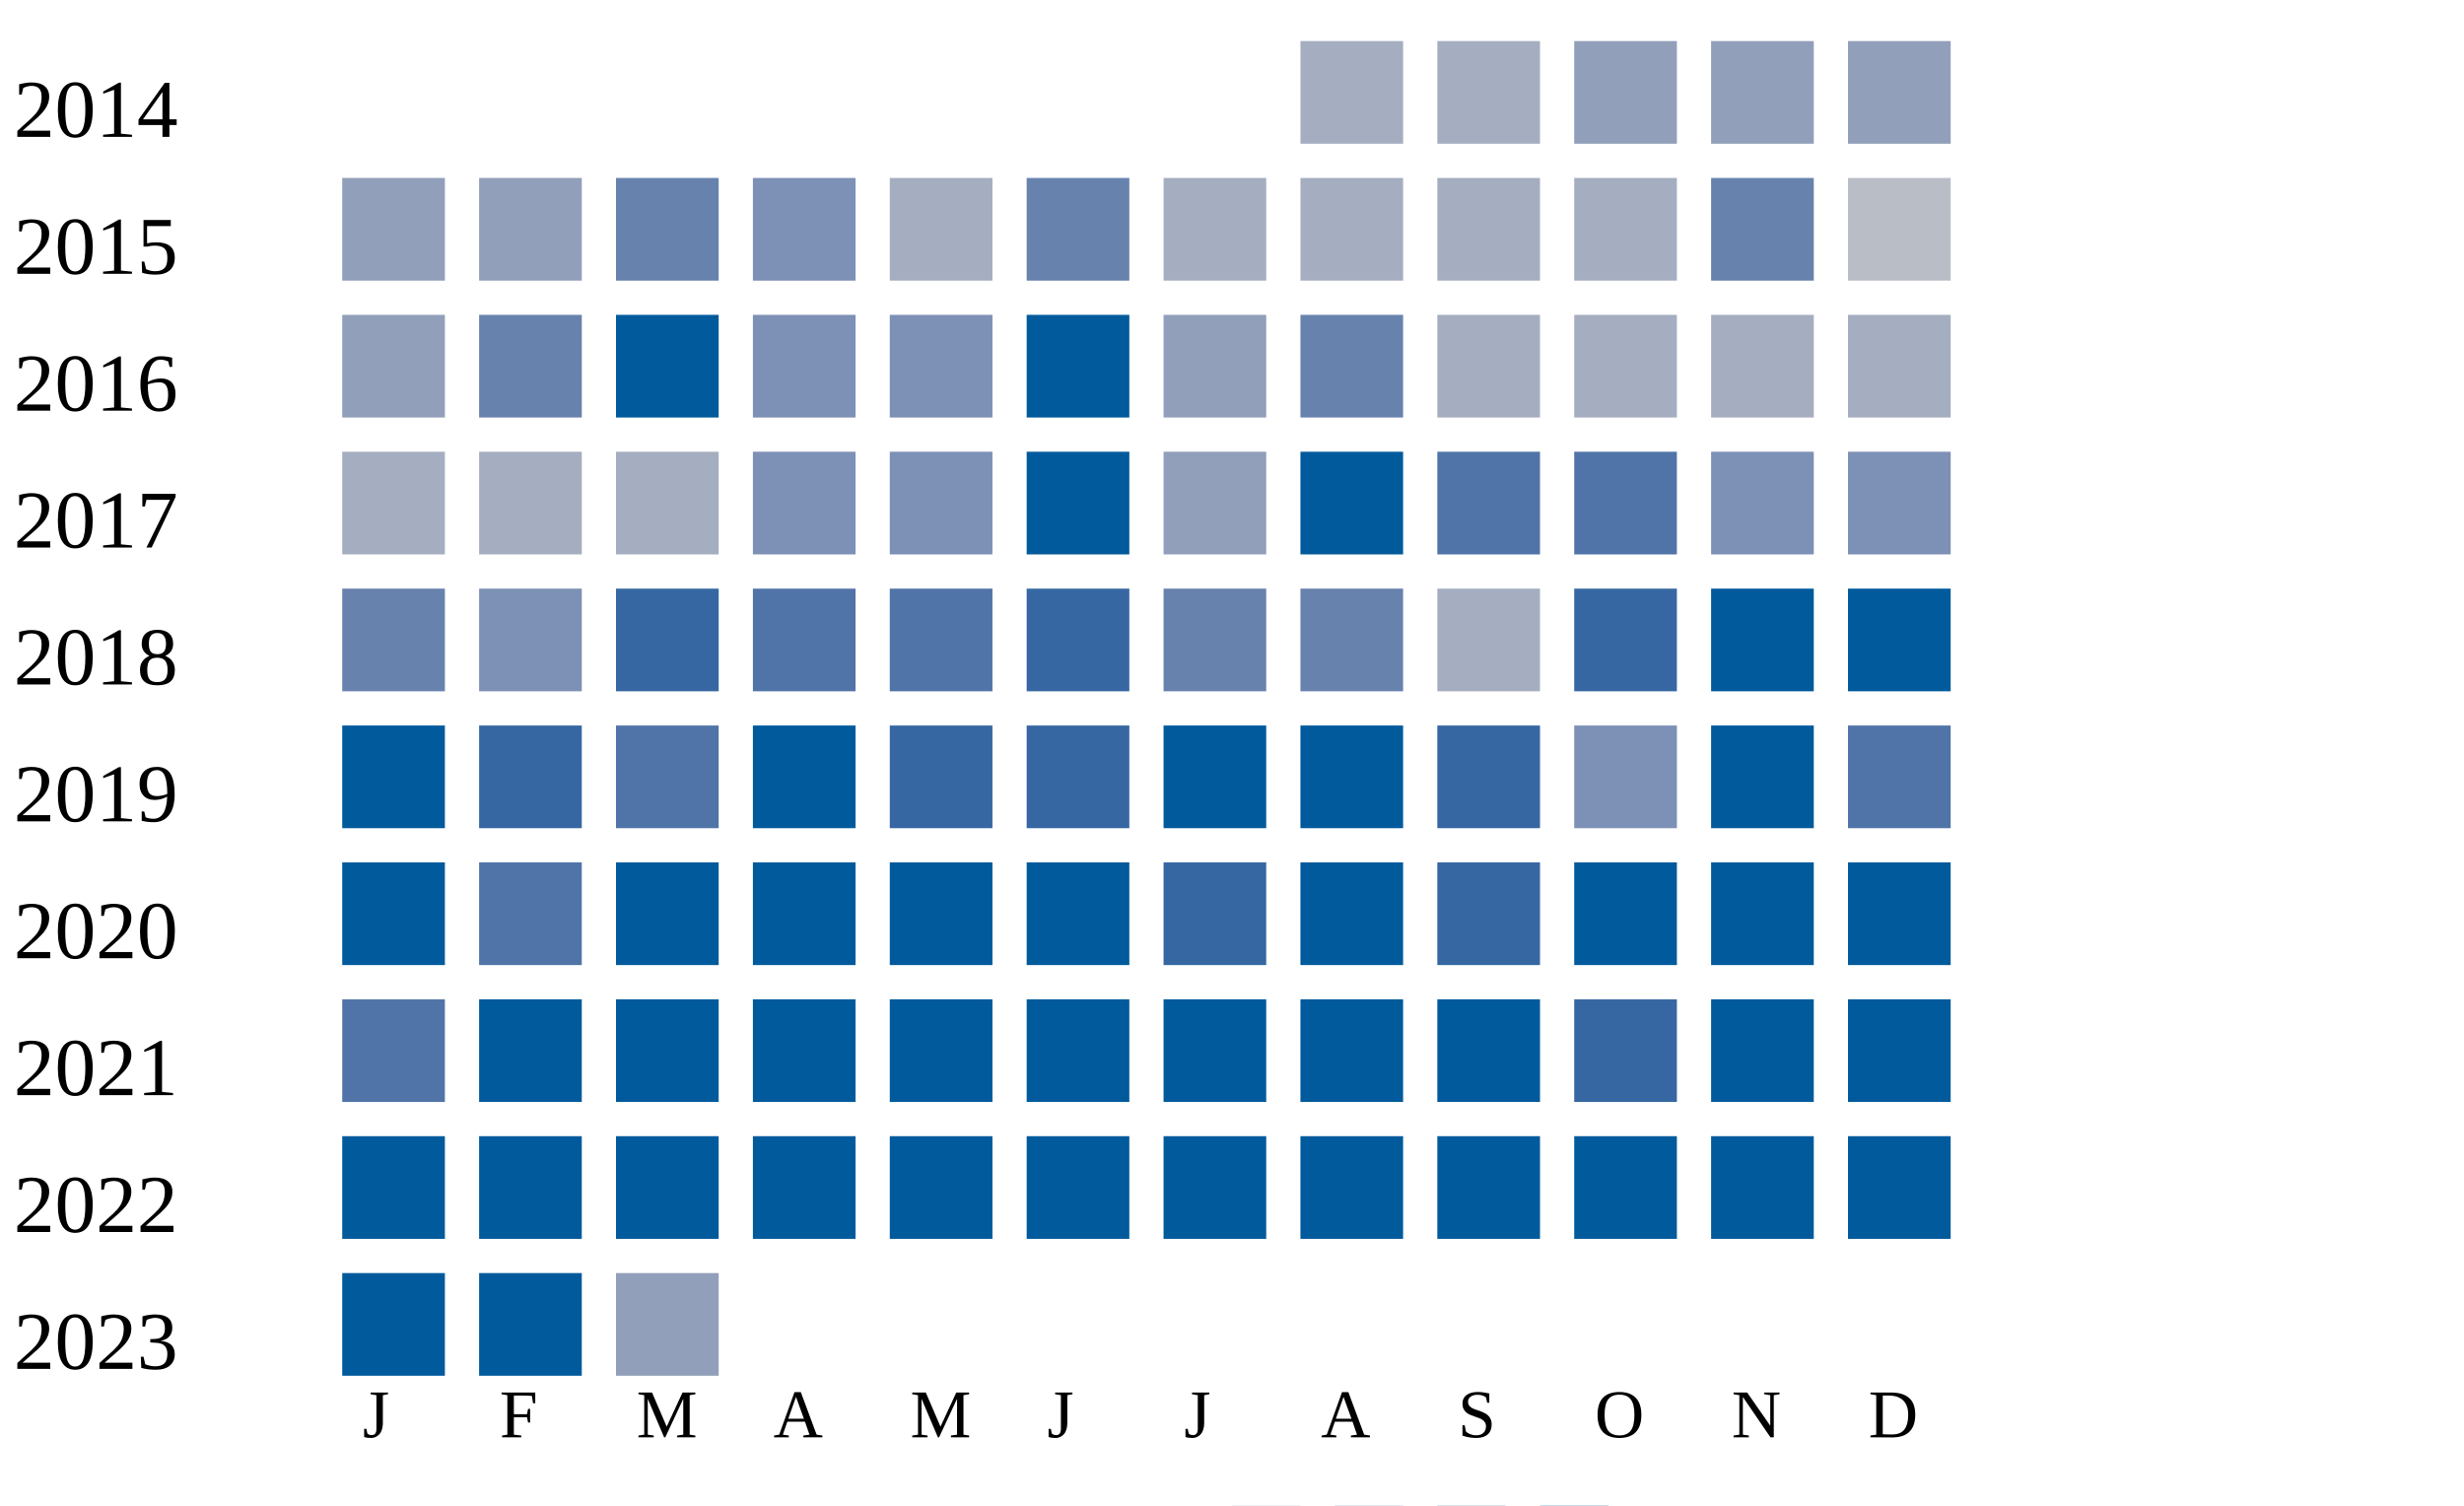
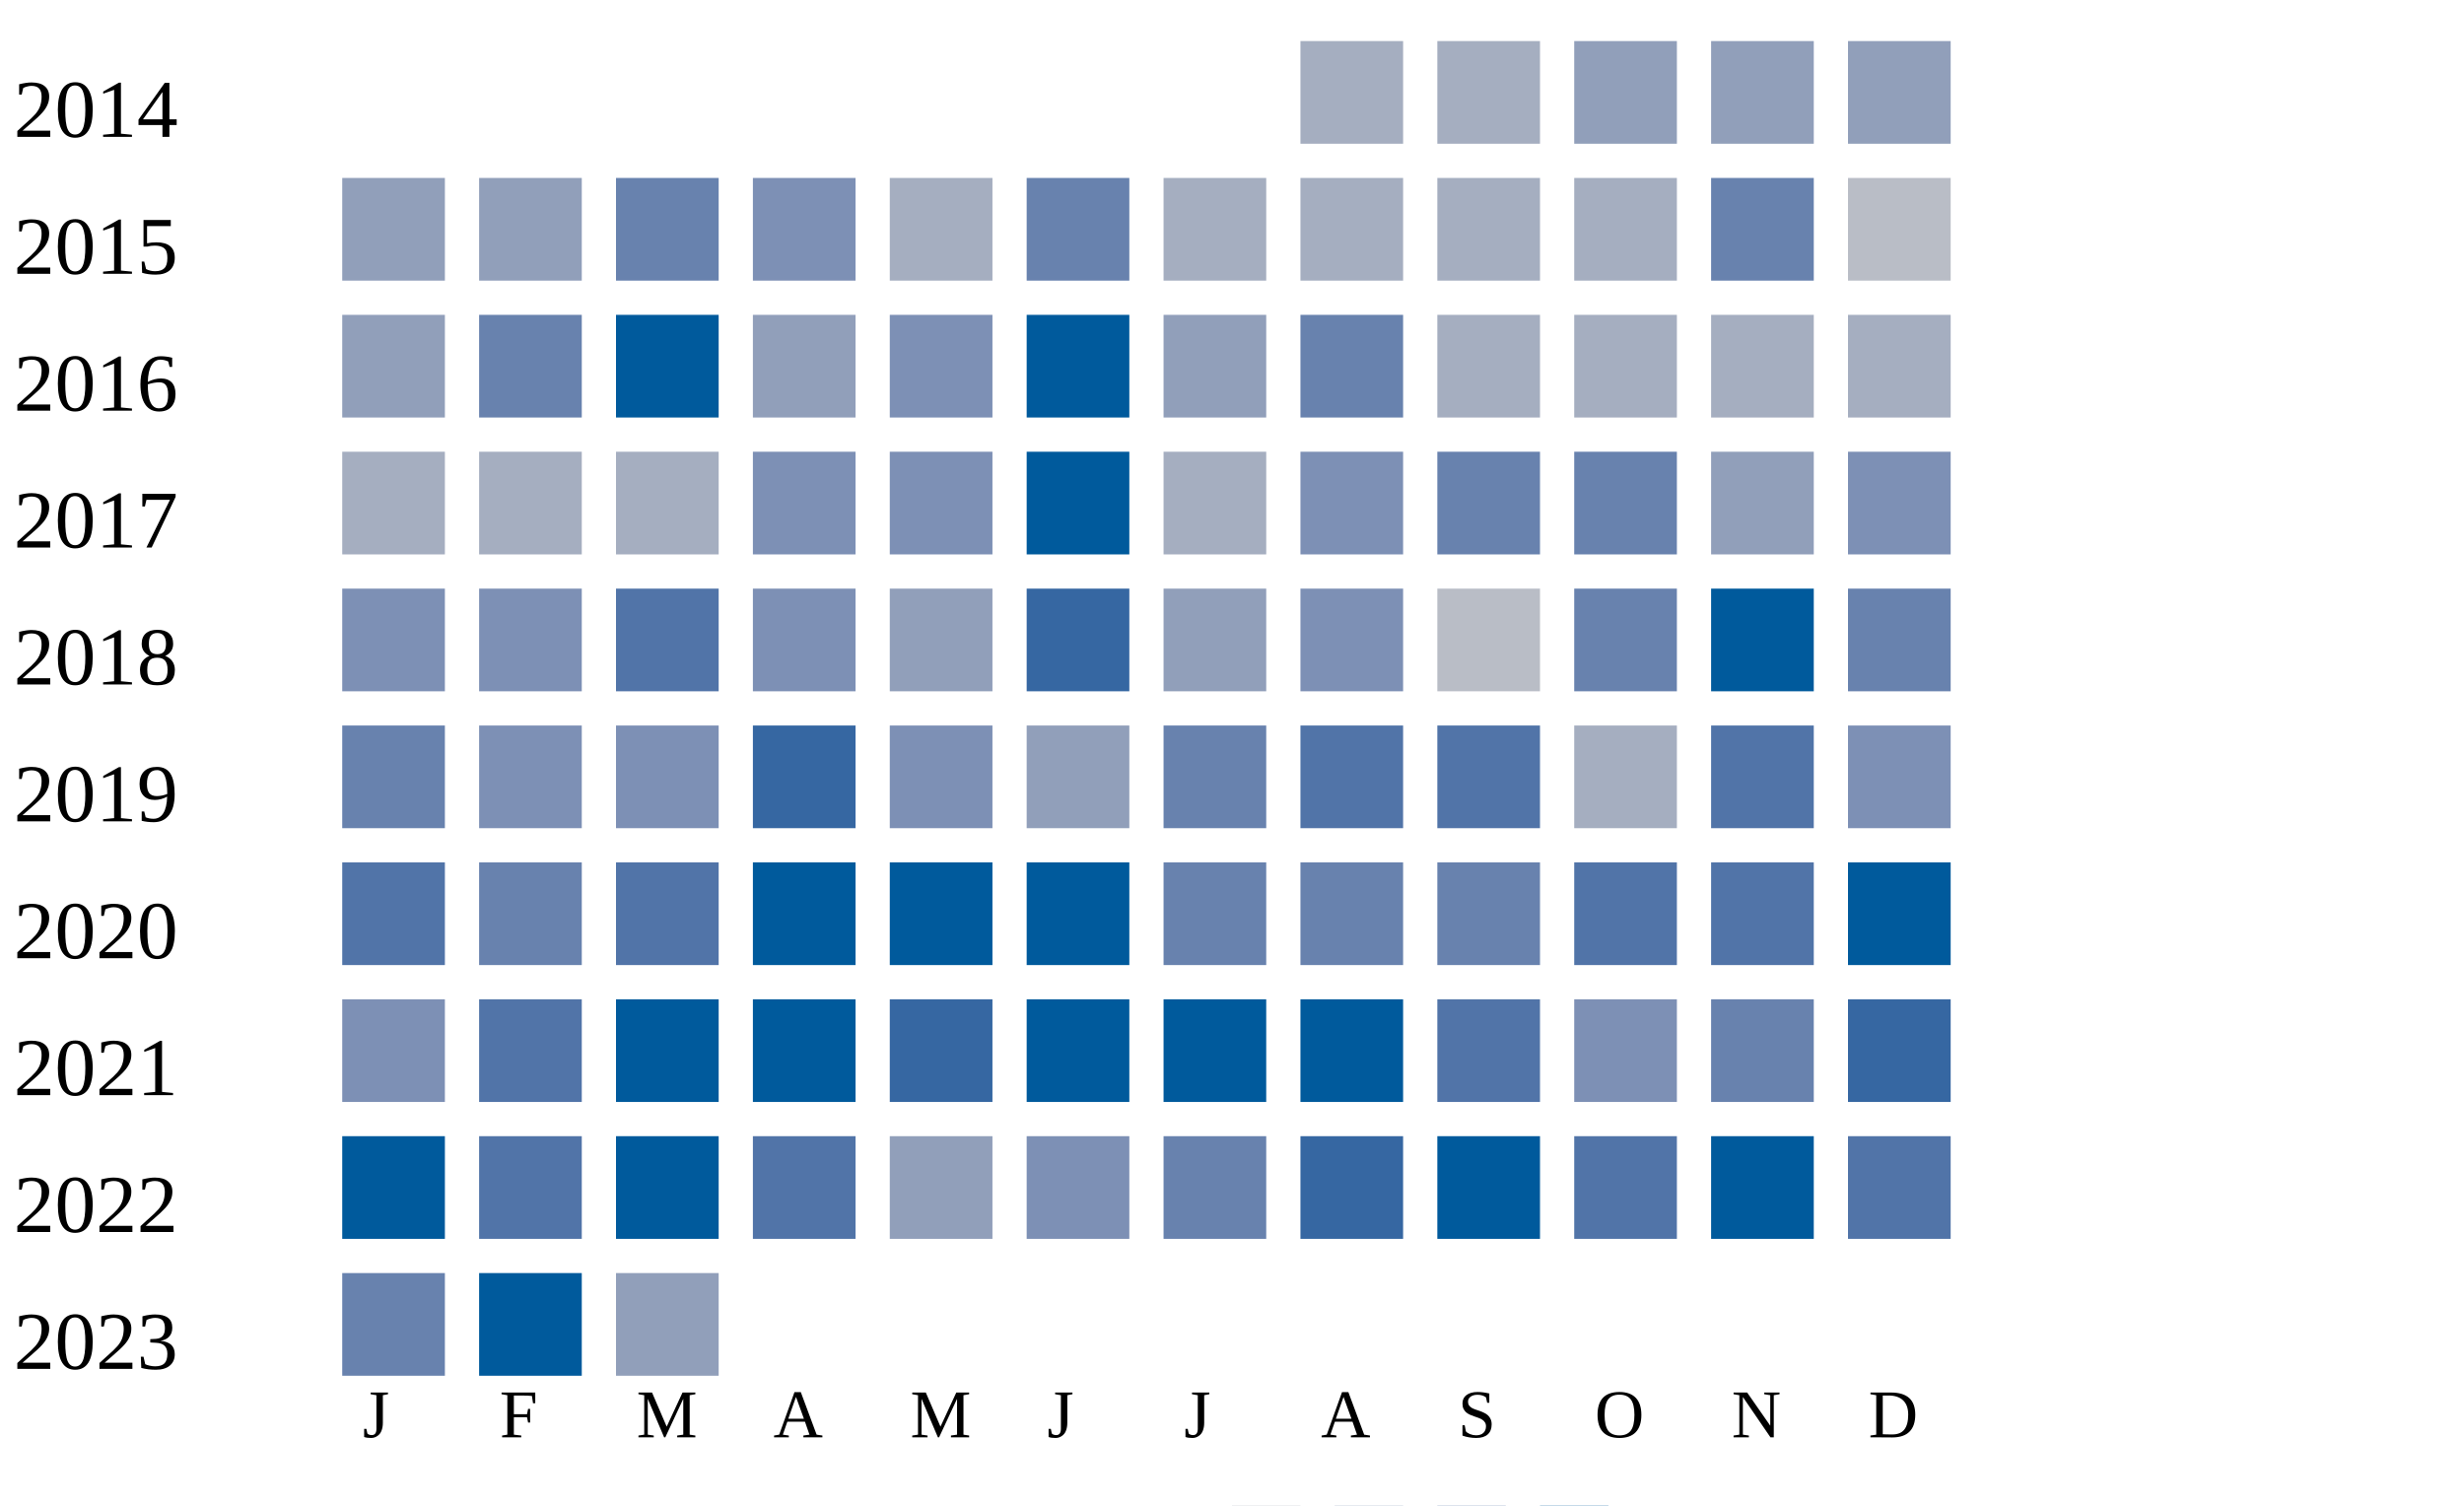
<svg xmlns="http://www.w3.org/2000/svg" width="360" height="220">
  <g transform="translate(0 0)">
    <text x="2" y="20">2014</text>
    <rect x="190" y="6" width="15" height="15" fill="#a5aec0" />
    <rect x="210" y="6" width="15" height="15" fill="#a5aec0" />
    <rect x="230" y="6" width="15" height="15" fill="#919fba" />
    <rect x="250" y="6" width="15" height="15" fill="#919fba" />
    <rect x="270" y="6" width="15" height="15" fill="#919fba" />
  </g>
  <g transform="translate(0 20)">
    <text x="2" y="20">2015</text>
    <rect x="50" y="6" width="15" height="15" fill="#919fba" />
    <rect x="70" y="6" width="15" height="15" fill="#919fba" />
    <rect x="90" y="6" width="15" height="15" fill="#6882ae" />
    <rect x="110" y="6" width="15" height="15" fill="#7d90b5" />
    <rect x="130" y="6" width="15" height="15" fill="#a5aec0" />
    <rect x="150" y="6" width="15" height="15" fill="#6882ae" />
    <rect x="170" y="6" width="15" height="15" fill="#a5aec0" />
    <rect x="190" y="6" width="15" height="15" fill="#a5aec0" />
    <rect x="210" y="6" width="15" height="15" fill="#a5aec0" />
    <rect x="230" y="6" width="15" height="15" fill="#a5aec0" />
    <rect x="250" y="6" width="15" height="15" fill="#6882ae" />
    <rect x="270" y="6" width="15" height="15" fill="#b9bdc6" />
  </g>
  <g transform="translate(0 40)">
    <text x="2" y="20">2016</text>
    <rect x="50" y="6" width="15" height="15" fill="#919fba" />
    <rect x="70" y="6" width="15" height="15" fill="#6882ae" />
    <rect x="90" y="6" width="15" height="15" fill="#005a9c" />
-     <rect x="110" y="6" width="15" height="15" fill="#7d90b5" />
+     <rect x="110" y="6" width="15" height="15" fill="#919fba" />
    <rect x="130" y="6" width="15" height="15" fill="#7d90b5" />
    <rect x="150" y="6" width="15" height="15" fill="#005a9c" />
    <rect x="170" y="6" width="15" height="15" fill="#919fba" />
    <rect x="190" y="6" width="15" height="15" fill="#6882ae" />
    <rect x="210" y="6" width="15" height="15" fill="#a5aec0" />
    <rect x="230" y="6" width="15" height="15" fill="#a5aec0" />
    <rect x="250" y="6" width="15" height="15" fill="#a5aec0" />
    <rect x="270" y="6" width="15" height="15" fill="#a5aec0" />
  </g>
  <g transform="translate(0 60)">
    <text x="2" y="20">2017</text>
    <rect x="50" y="6" width="15" height="15" fill="#a5aec0" />
    <rect x="70" y="6" width="15" height="15" fill="#a5aec0" />
    <rect x="90" y="6" width="15" height="15" fill="#a5aec0" />
    <rect x="110" y="6" width="15" height="15" fill="#7d90b5" />
    <rect x="130" y="6" width="15" height="15" fill="#7d90b5" />
    <rect x="150" y="6" width="15" height="15" fill="#005a9c" />
-     <rect x="170" y="6" width="15" height="15" fill="#919fba" />
-     <rect x="190" y="6" width="15" height="15" fill="#005a9c" />
-     <rect x="210" y="6" width="15" height="15" fill="#5174a8" />
-     <rect x="230" y="6" width="15" height="15" fill="#5174a8" />
-     <rect x="250" y="6" width="15" height="15" fill="#7d90b5" />
+     <rect x="170" y="6" width="15" height="15" fill="#a5aec0" />
+     <rect x="190" y="6" width="15" height="15" fill="#7d90b5" />
+     <rect x="210" y="6" width="15" height="15" fill="#6882ae" />
+     <rect x="230" y="6" width="15" height="15" fill="#6882ae" />
+     <rect x="250" y="6" width="15" height="15" fill="#919fba" />
    <rect x="270" y="6" width="15" height="15" fill="#7d90b5" />
  </g>
  <g transform="translate(0 80)">
    <text x="2" y="20">2018</text>
-     <rect x="50" y="6" width="15" height="15" fill="#6882ae" />
+     <rect x="50" y="6" width="15" height="15" fill="#7d90b5" />
    <rect x="70" y="6" width="15" height="15" fill="#7d90b5" />
-     <rect x="90" y="6" width="15" height="15" fill="#3667a2" />
-     <rect x="110" y="6" width="15" height="15" fill="#5174a8" />
-     <rect x="130" y="6" width="15" height="15" fill="#5174a8" />
+     <rect x="90" y="6" width="15" height="15" fill="#5174a8" />
+     <rect x="110" y="6" width="15" height="15" fill="#7d90b5" />
+     <rect x="130" y="6" width="15" height="15" fill="#919fba" />
    <rect x="150" y="6" width="15" height="15" fill="#3667a2" />
-     <rect x="170" y="6" width="15" height="15" fill="#6882ae" />
-     <rect x="190" y="6" width="15" height="15" fill="#6882ae" />
-     <rect x="210" y="6" width="15" height="15" fill="#a5aec0" />
-     <rect x="230" y="6" width="15" height="15" fill="#3667a2" />
+     <rect x="170" y="6" width="15" height="15" fill="#919fba" />
+     <rect x="190" y="6" width="15" height="15" fill="#7d90b5" />
+     <rect x="210" y="6" width="15" height="15" fill="#b9bdc6" />
+     <rect x="230" y="6" width="15" height="15" fill="#6882ae" />
    <rect x="250" y="6" width="15" height="15" fill="#005a9c" />
-     <rect x="270" y="6" width="15" height="15" fill="#005a9c" />
+     <rect x="270" y="6" width="15" height="15" fill="#6882ae" />
  </g>
  <g transform="translate(0 100)">
    <text x="2" y="20">2019</text>
-     <rect x="50" y="6" width="15" height="15" fill="#005a9c" />
-     <rect x="70" y="6" width="15" height="15" fill="#3667a2" />
-     <rect x="90" y="6" width="15" height="15" fill="#5174a8" />
-     <rect x="110" y="6" width="15" height="15" fill="#005a9c" />
-     <rect x="130" y="6" width="15" height="15" fill="#3667a2" />
-     <rect x="150" y="6" width="15" height="15" fill="#3667a2" />
-     <rect x="170" y="6" width="15" height="15" fill="#005a9c" />
-     <rect x="190" y="6" width="15" height="15" fill="#005a9c" />
-     <rect x="210" y="6" width="15" height="15" fill="#3667a2" />
-     <rect x="230" y="6" width="15" height="15" fill="#7d90b5" />
-     <rect x="250" y="6" width="15" height="15" fill="#005a9c" />
-     <rect x="270" y="6" width="15" height="15" fill="#5174a8" />
+     <rect x="50" y="6" width="15" height="15" fill="#6882ae" />
+     <rect x="70" y="6" width="15" height="15" fill="#7d90b5" />
+     <rect x="90" y="6" width="15" height="15" fill="#7d90b5" />
+     <rect x="110" y="6" width="15" height="15" fill="#3667a2" />
+     <rect x="130" y="6" width="15" height="15" fill="#7d90b5" />
+     <rect x="150" y="6" width="15" height="15" fill="#919fba" />
+     <rect x="170" y="6" width="15" height="15" fill="#6882ae" />
+     <rect x="190" y="6" width="15" height="15" fill="#5174a8" />
+     <rect x="210" y="6" width="15" height="15" fill="#5174a8" />
+     <rect x="230" y="6" width="15" height="15" fill="#a5aec0" />
+     <rect x="250" y="6" width="15" height="15" fill="#5174a8" />
+     <rect x="270" y="6" width="15" height="15" fill="#7d90b5" />
  </g>
  <g transform="translate(0 120)">
    <text x="2" y="20">2020</text>
-     <rect x="50" y="6" width="15" height="15" fill="#005a9c" />
-     <rect x="70" y="6" width="15" height="15" fill="#5174a8" />
-     <rect x="90" y="6" width="15" height="15" fill="#005a9c" />
+     <rect x="50" y="6" width="15" height="15" fill="#5174a8" />
+     <rect x="70" y="6" width="15" height="15" fill="#6882ae" />
+     <rect x="90" y="6" width="15" height="15" fill="#5174a8" />
    <rect x="110" y="6" width="15" height="15" fill="#005a9c" />
    <rect x="130" y="6" width="15" height="15" fill="#005a9c" />
    <rect x="150" y="6" width="15" height="15" fill="#005a9c" />
-     <rect x="170" y="6" width="15" height="15" fill="#3667a2" />
-     <rect x="190" y="6" width="15" height="15" fill="#005a9c" />
-     <rect x="210" y="6" width="15" height="15" fill="#3667a2" />
-     <rect x="230" y="6" width="15" height="15" fill="#005a9c" />
-     <rect x="250" y="6" width="15" height="15" fill="#005a9c" />
+     <rect x="170" y="6" width="15" height="15" fill="#6882ae" />
+     <rect x="190" y="6" width="15" height="15" fill="#6882ae" />
+     <rect x="210" y="6" width="15" height="15" fill="#6882ae" />
+     <rect x="230" y="6" width="15" height="15" fill="#5174a8" />
+     <rect x="250" y="6" width="15" height="15" fill="#5174a8" />
    <rect x="270" y="6" width="15" height="15" fill="#005a9c" />
  </g>
  <g transform="translate(0 140)">
    <text x="2" y="20">2021</text>
-     <rect x="50" y="6" width="15" height="15" fill="#5174a8" />
-     <rect x="70" y="6" width="15" height="15" fill="#005a9c" />
+     <rect x="50" y="6" width="15" height="15" fill="#7d90b5" />
+     <rect x="70" y="6" width="15" height="15" fill="#5174a8" />
    <rect x="90" y="6" width="15" height="15" fill="#005a9c" />
    <rect x="110" y="6" width="15" height="15" fill="#005a9c" />
-     <rect x="130" y="6" width="15" height="15" fill="#005a9c" />
+     <rect x="130" y="6" width="15" height="15" fill="#3667a2" />
    <rect x="150" y="6" width="15" height="15" fill="#005a9c" />
    <rect x="170" y="6" width="15" height="15" fill="#005a9c" />
    <rect x="190" y="6" width="15" height="15" fill="#005a9c" />
-     <rect x="210" y="6" width="15" height="15" fill="#005a9c" />
-     <rect x="230" y="6" width="15" height="15" fill="#3667a2" />
-     <rect x="250" y="6" width="15" height="15" fill="#005a9c" />
-     <rect x="270" y="6" width="15" height="15" fill="#005a9c" />
+     <rect x="210" y="6" width="15" height="15" fill="#5174a8" />
+     <rect x="230" y="6" width="15" height="15" fill="#7d90b5" />
+     <rect x="250" y="6" width="15" height="15" fill="#6882ae" />
+     <rect x="270" y="6" width="15" height="15" fill="#3667a2" />
  </g>
  <g transform="translate(0 160)">
    <text x="2" y="20">2022</text>
    <rect x="50" y="6" width="15" height="15" fill="#005a9c" />
-     <rect x="70" y="6" width="15" height="15" fill="#005a9c" />
+     <rect x="70" y="6" width="15" height="15" fill="#5174a8" />
    <rect x="90" y="6" width="15" height="15" fill="#005a9c" />
-     <rect x="110" y="6" width="15" height="15" fill="#005a9c" />
-     <rect x="130" y="6" width="15" height="15" fill="#005a9c" />
-     <rect x="150" y="6" width="15" height="15" fill="#005a9c" />
-     <rect x="170" y="6" width="15" height="15" fill="#005a9c" />
-     <rect x="190" y="6" width="15" height="15" fill="#005a9c" />
+     <rect x="110" y="6" width="15" height="15" fill="#5174a8" />
+     <rect x="130" y="6" width="15" height="15" fill="#919fba" />
+     <rect x="150" y="6" width="15" height="15" fill="#7d90b5" />
+     <rect x="170" y="6" width="15" height="15" fill="#6882ae" />
+     <rect x="190" y="6" width="15" height="15" fill="#3667a2" />
    <rect x="210" y="6" width="15" height="15" fill="#005a9c" />
-     <rect x="230" y="6" width="15" height="15" fill="#005a9c" />
+     <rect x="230" y="6" width="15" height="15" fill="#5174a8" />
    <rect x="250" y="6" width="15" height="15" fill="#005a9c" />
-     <rect x="270" y="6" width="15" height="15" fill="#005a9c" />
+     <rect x="270" y="6" width="15" height="15" fill="#5174a8" />
  </g>
  <g transform="translate(0 180)">
    <text x="2" y="20">2023</text>
-     <rect x="50" y="6" width="15" height="15" fill="#005a9c" />
+     <rect x="50" y="6" width="15" height="15" fill="#6882ae" />
    <rect x="70" y="6" width="15" height="15" fill="#005a9c" />
    <rect x="90" y="6" width="15" height="15" fill="#919fba" />
  </g>
  <text style="font-size: 10px; text-align: center" x="53" y="210">J</text>
  <text style="font-size: 10px; text-align: center" x="73" y="210">F</text>
  <text style="font-size: 10px; text-align: center" x="93" y="210">M</text>
  <text style="font-size: 10px; text-align: center" x="113" y="210">A</text>
  <text style="font-size: 10px; text-align: center" x="133" y="210">M</text>
  <text style="font-size: 10px; text-align: center" x="153" y="210">J</text>
  <text style="font-size: 10px; text-align: center" x="173" y="210">J</text>
  <text style="font-size: 10px; text-align: center" x="193" y="210">A</text>
  <text style="font-size: 10px; text-align: center" x="213" y="210">S</text>
  <text style="font-size: 10px; text-align: center" x="233" y="210">O</text>
  <text style="font-size: 10px; text-align: center" x="253" y="210">N</text>
  <text style="font-size: 10px; text-align: center" x="273" y="210">D</text>
  <text style="font-size: 10px;" x="155" y="229">Less</text>
  <rect fill="#b9bdc6" width="10" height="10" x="180" y="220" />
  <rect fill="#919fba" width="10" height="10" x="195" y="220" />
  <rect fill="#6882ae" width="10" height="10" x="210" y="220" />
  <rect fill="#005a9c" width="10" height="10" x="225" y="220" />
  <text x="240" y="229" style="font-size: 10px;">More</text>
</svg>
